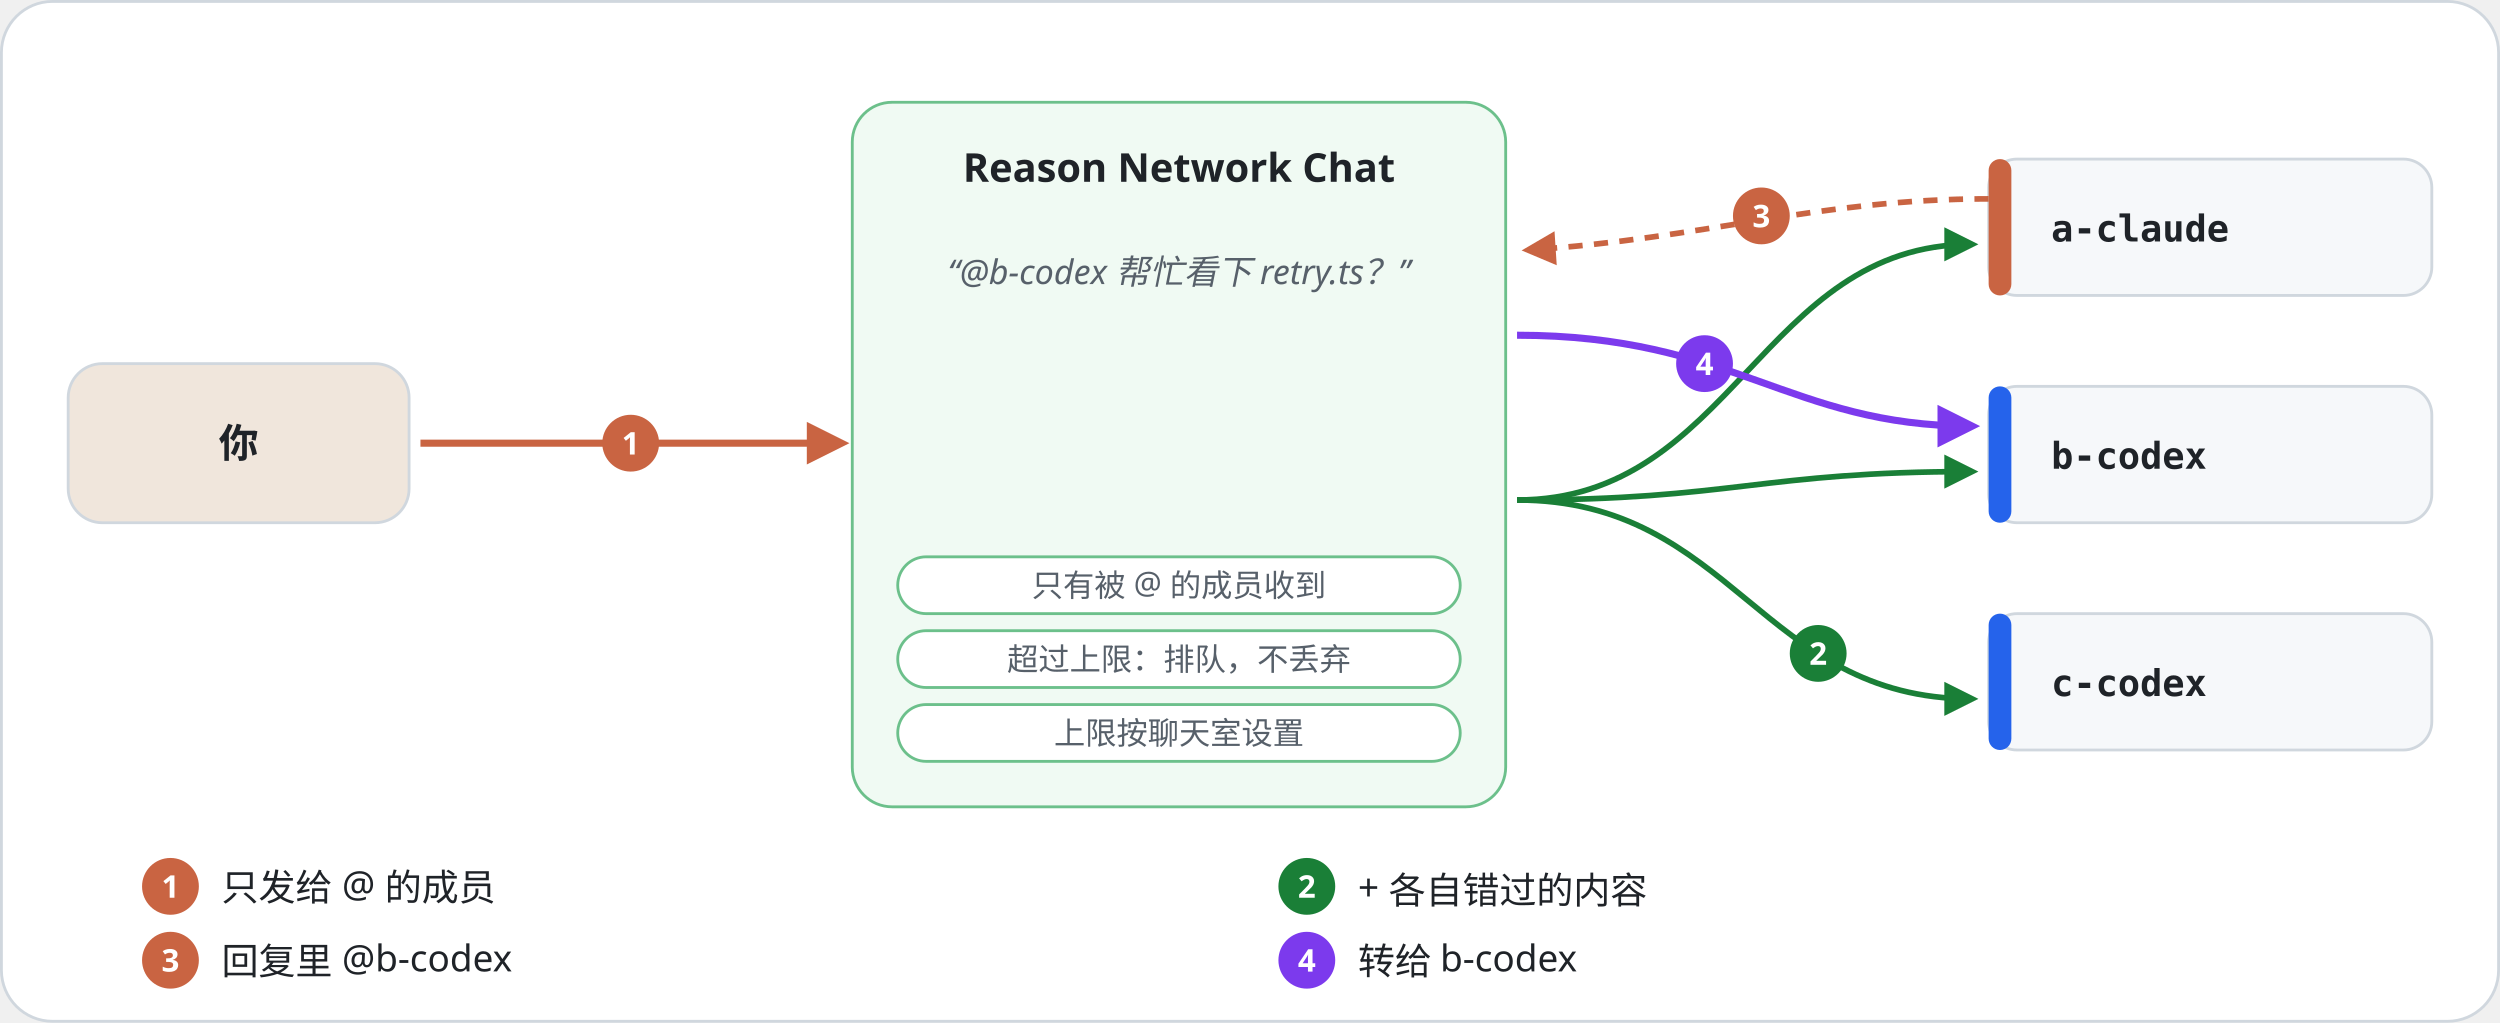
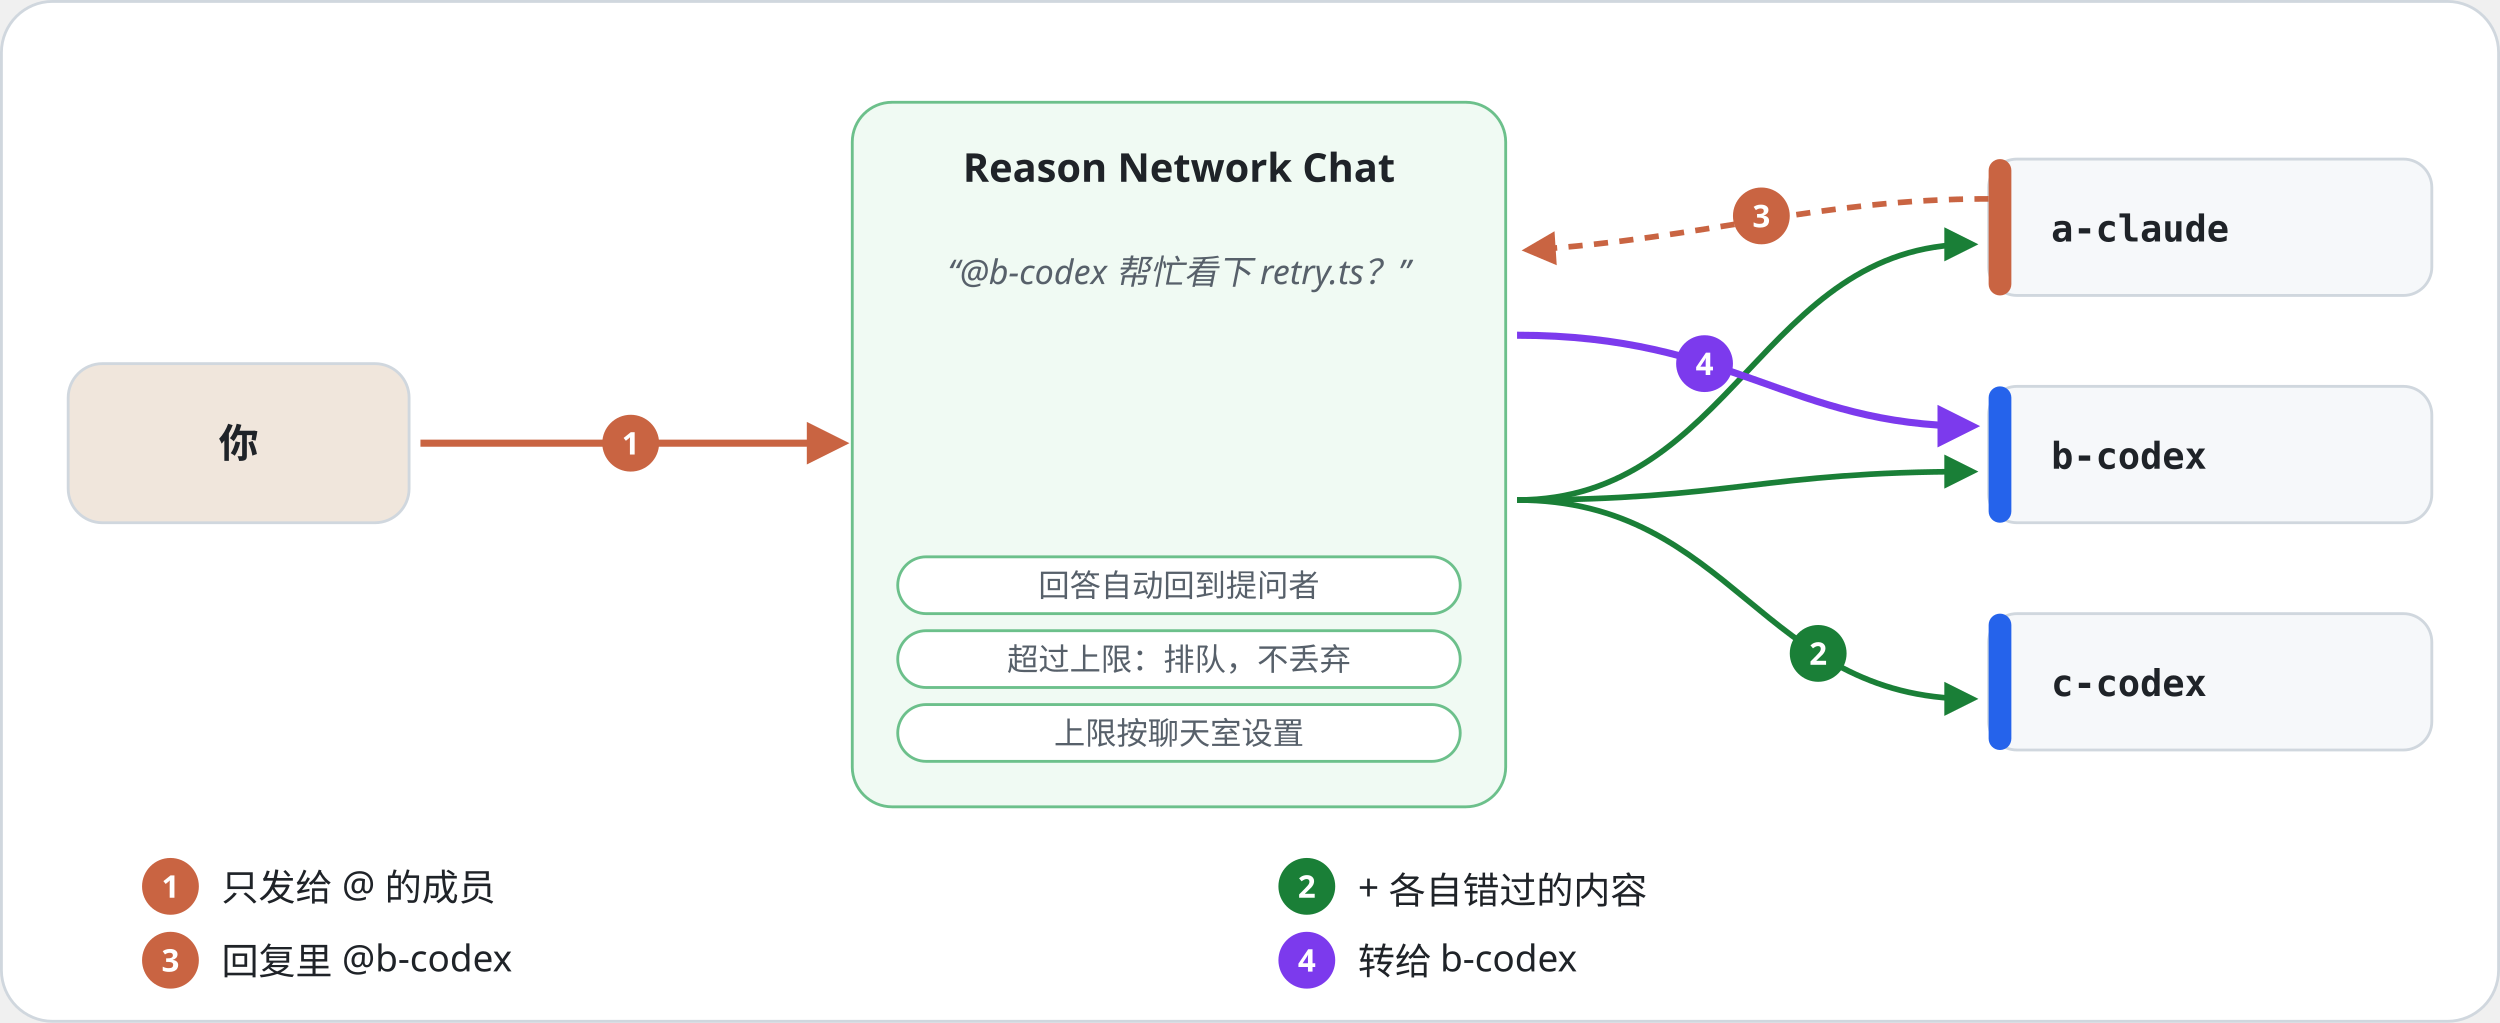
<svg xmlns="http://www.w3.org/2000/svg" width="880" height="360" viewBox="0 0 880 360" role="img" aria-labelledby="t d" xml:lang="zh">
  <style>
    text { font-family: "Noto Sans KR", "Noto Sans SC", "Apple SD Gothic Neo", "PingFang SC", "Segoe UI", "Malgun Gothic", "Microsoft YaHei", sans-serif; fill: #1F2328; }
    .h { font-size: 22px; font-weight: 700; letter-spacing: -.3px; }
    .l { font-size: 15px; fill: #57606A; }
    .n { font-size: 14px; font-weight: 700; fill: #FFFFFF; }
    .m { font-family: "Consolas", "Menlo", monospace; font-size: 11px; font-weight: 700; fill: #57606A; }
    .w { font-size: 11px; font-weight: 700; fill: #FFFFFF; }
    .s { font-size: 12px; fill: #57606A; }
    .b { font-size: 13px; }
    .t { font-size: 14px; font-weight: 700; }
  </style>
  <defs>
    <marker id="a-claude" viewBox="0 0 10 10" refX="8" refY="5" markerWidth="6" markerHeight="6" orient="auto-start-reverse">
      <path d="M0 0l10 5-10 5z" fill="#C96442" />
    </marker>
    <marker id="a-codex" viewBox="0 0 10 10" refX="8" refY="5" markerWidth="6" markerHeight="6" orient="auto-start-reverse">
      <path d="M0 0l10 5-10 5z" fill="#2563EB" />
    </marker>
    <marker id="a-agent" viewBox="0 0 10 10" refX="8" refY="5" markerWidth="6" markerHeight="6" orient="auto-start-reverse">
      <path d="M0 0l10 5-10 5z" fill="#7C3AED" />
    </marker>
    <marker id="a-green" viewBox="0 0 10 10" refX="8" refY="5" markerWidth="6" markerHeight="6" orient="auto-start-reverse">
      <path d="M0 0l10 5-10 5z" fill="#1A7F37" />
    </marker>
  </defs>
  <rect x=".5" y=".5" width="879" height="359" rx="18" fill="#FFFFFF" stroke="#D0D7DE" />
  <rect x="24" y="128" width="120" height="56" rx="12" fill="#F0E6DC" stroke="#D0D7DE" />
  <text class="t" x="84" y="161" text-anchor="middle">你</text>
  <rect x="300" y="36" width="230" height="248" rx="14" fill="#F0FAF3" stroke="#6CC08B" />
  <text class="t" x="415" y="64" text-anchor="middle">Reason Network Chat</text>
  <text class="s" x="415" y="100" text-anchor="middle" style="font-style:italic">“@b-codex 帮忙看下 retry.ts？”</text>
  <rect x="316" y="196" width="198" height="20" rx="10" fill="#FFFFFF" stroke="#6CC08B" />
-   <text class="s" x="415" y="210" text-anchor="middle" style="font-size:11px">只有被 @ 的成员收到</text>
+   <text class="s" x="415" y="210" text-anchor="middle" style="font-size:11px">回答自动回到提问者</text>
  <rect x="316" y="222" width="198" height="20" rx="10" fill="#FFFFFF" stroke="#6CC08B" />
  <text class="s" x="415" y="236" text-anchor="middle" style="font-size:11px">超过上限：排队，不丢弃</text>
  <rect x="316" y="248" width="198" height="20" rx="10" fill="#FFFFFF" stroke="#6CC08B" />
  <text class="s" x="415" y="262" text-anchor="middle" style="font-size:11px">上限按聊天室设置</text>
  <rect x="700" y="56" width="156" height="48" rx="10" fill="#F6F8FA" stroke="#D0D7DE" />
  <rect x="700" y="56" width="8" height="48" rx="4" fill="#C96442" />
  <text class="m" x="722" y="85" style="font-size:13px;fill:#1F2328">a-claude</text>
  <path d="M534 176C610 176 620 86 694 86" fill="none" stroke="#1A7F37" stroke-width="2" marker-end="url(#a-green)" />
  <rect x="700" y="136" width="156" height="48" rx="10" fill="#F6F8FA" stroke="#D0D7DE" />
  <rect x="700" y="136" width="8" height="48" rx="4" fill="#2563EB" />
  <text class="m" x="722" y="165" style="font-size:13px;fill:#1F2328">b-codex</text>
  <path d="M534 176C610 176 620 166 694 166" fill="none" stroke="#1A7F37" stroke-width="2" marker-end="url(#a-green)" />
  <rect x="700" y="216" width="156" height="48" rx="10" fill="#F6F8FA" stroke="#D0D7DE" />
  <rect x="700" y="216" width="8" height="48" rx="4" fill="#2563EB" />
  <text class="m" x="722" y="245" style="font-size:13px;fill:#1F2328">c-codex</text>
  <path d="M534 176C610 176 620 246 694 246" fill="none" stroke="#1A7F37" stroke-width="2" marker-end="url(#a-green)" />
  <path d="M148 156H296" stroke="#C96442" stroke-width="2.5" marker-end="url(#a-claude)" />
  <path d="M700 70C640 70 600 84 538 88" fill="none" stroke="#C96442" stroke-width="2" stroke-dasharray="5 4" marker-end="url(#a-claude)" />
  <path d="M534 118C610 118 630 150 694 150" fill="none" stroke="#7C3AED" stroke-width="2.5" marker-end="url(#a-agent)" />
  <circle cx="222" cy="156" r="10" fill="#C96442" />
  <text class="w" x="222" y="160" text-anchor="middle">1</text>
  <circle cx="640" cy="230" r="10" fill="#1A7F37" />
  <text class="w" x="640" y="234" text-anchor="middle">2</text>
  <circle cx="620" cy="76" r="10" fill="#C96442" />
  <text class="w" x="620" y="80" text-anchor="middle">3</text>
  <circle cx="600" cy="128" r="10" fill="#7C3AED" />
  <text class="w" x="600" y="132" text-anchor="middle">4</text>
  <circle cx="60" cy="312" r="10" fill="#C96442" />
  <text class="w" x="60" y="316" text-anchor="middle">1</text>
  <text class="b" x="78" y="317">只发给 @ 的成员</text>
  <circle cx="460" cy="312" r="10" fill="#1A7F37" />
  <text class="w" x="460" y="316" text-anchor="middle">2</text>
  <text class="b" x="478" y="317">+ 各自错过的内容</text>
  <circle cx="60" cy="338" r="10" fill="#C96442" />
  <text class="w" x="60" y="342" text-anchor="middle">3</text>
  <text class="b" x="78" y="343">回复里 @b-codex</text>
  <circle cx="460" cy="338" r="10" fill="#7C3AED" />
  <text class="w" x="460" y="342" text-anchor="middle">4</text>
  <text class="b" x="478" y="343">转给 b-codex</text>
</svg>
